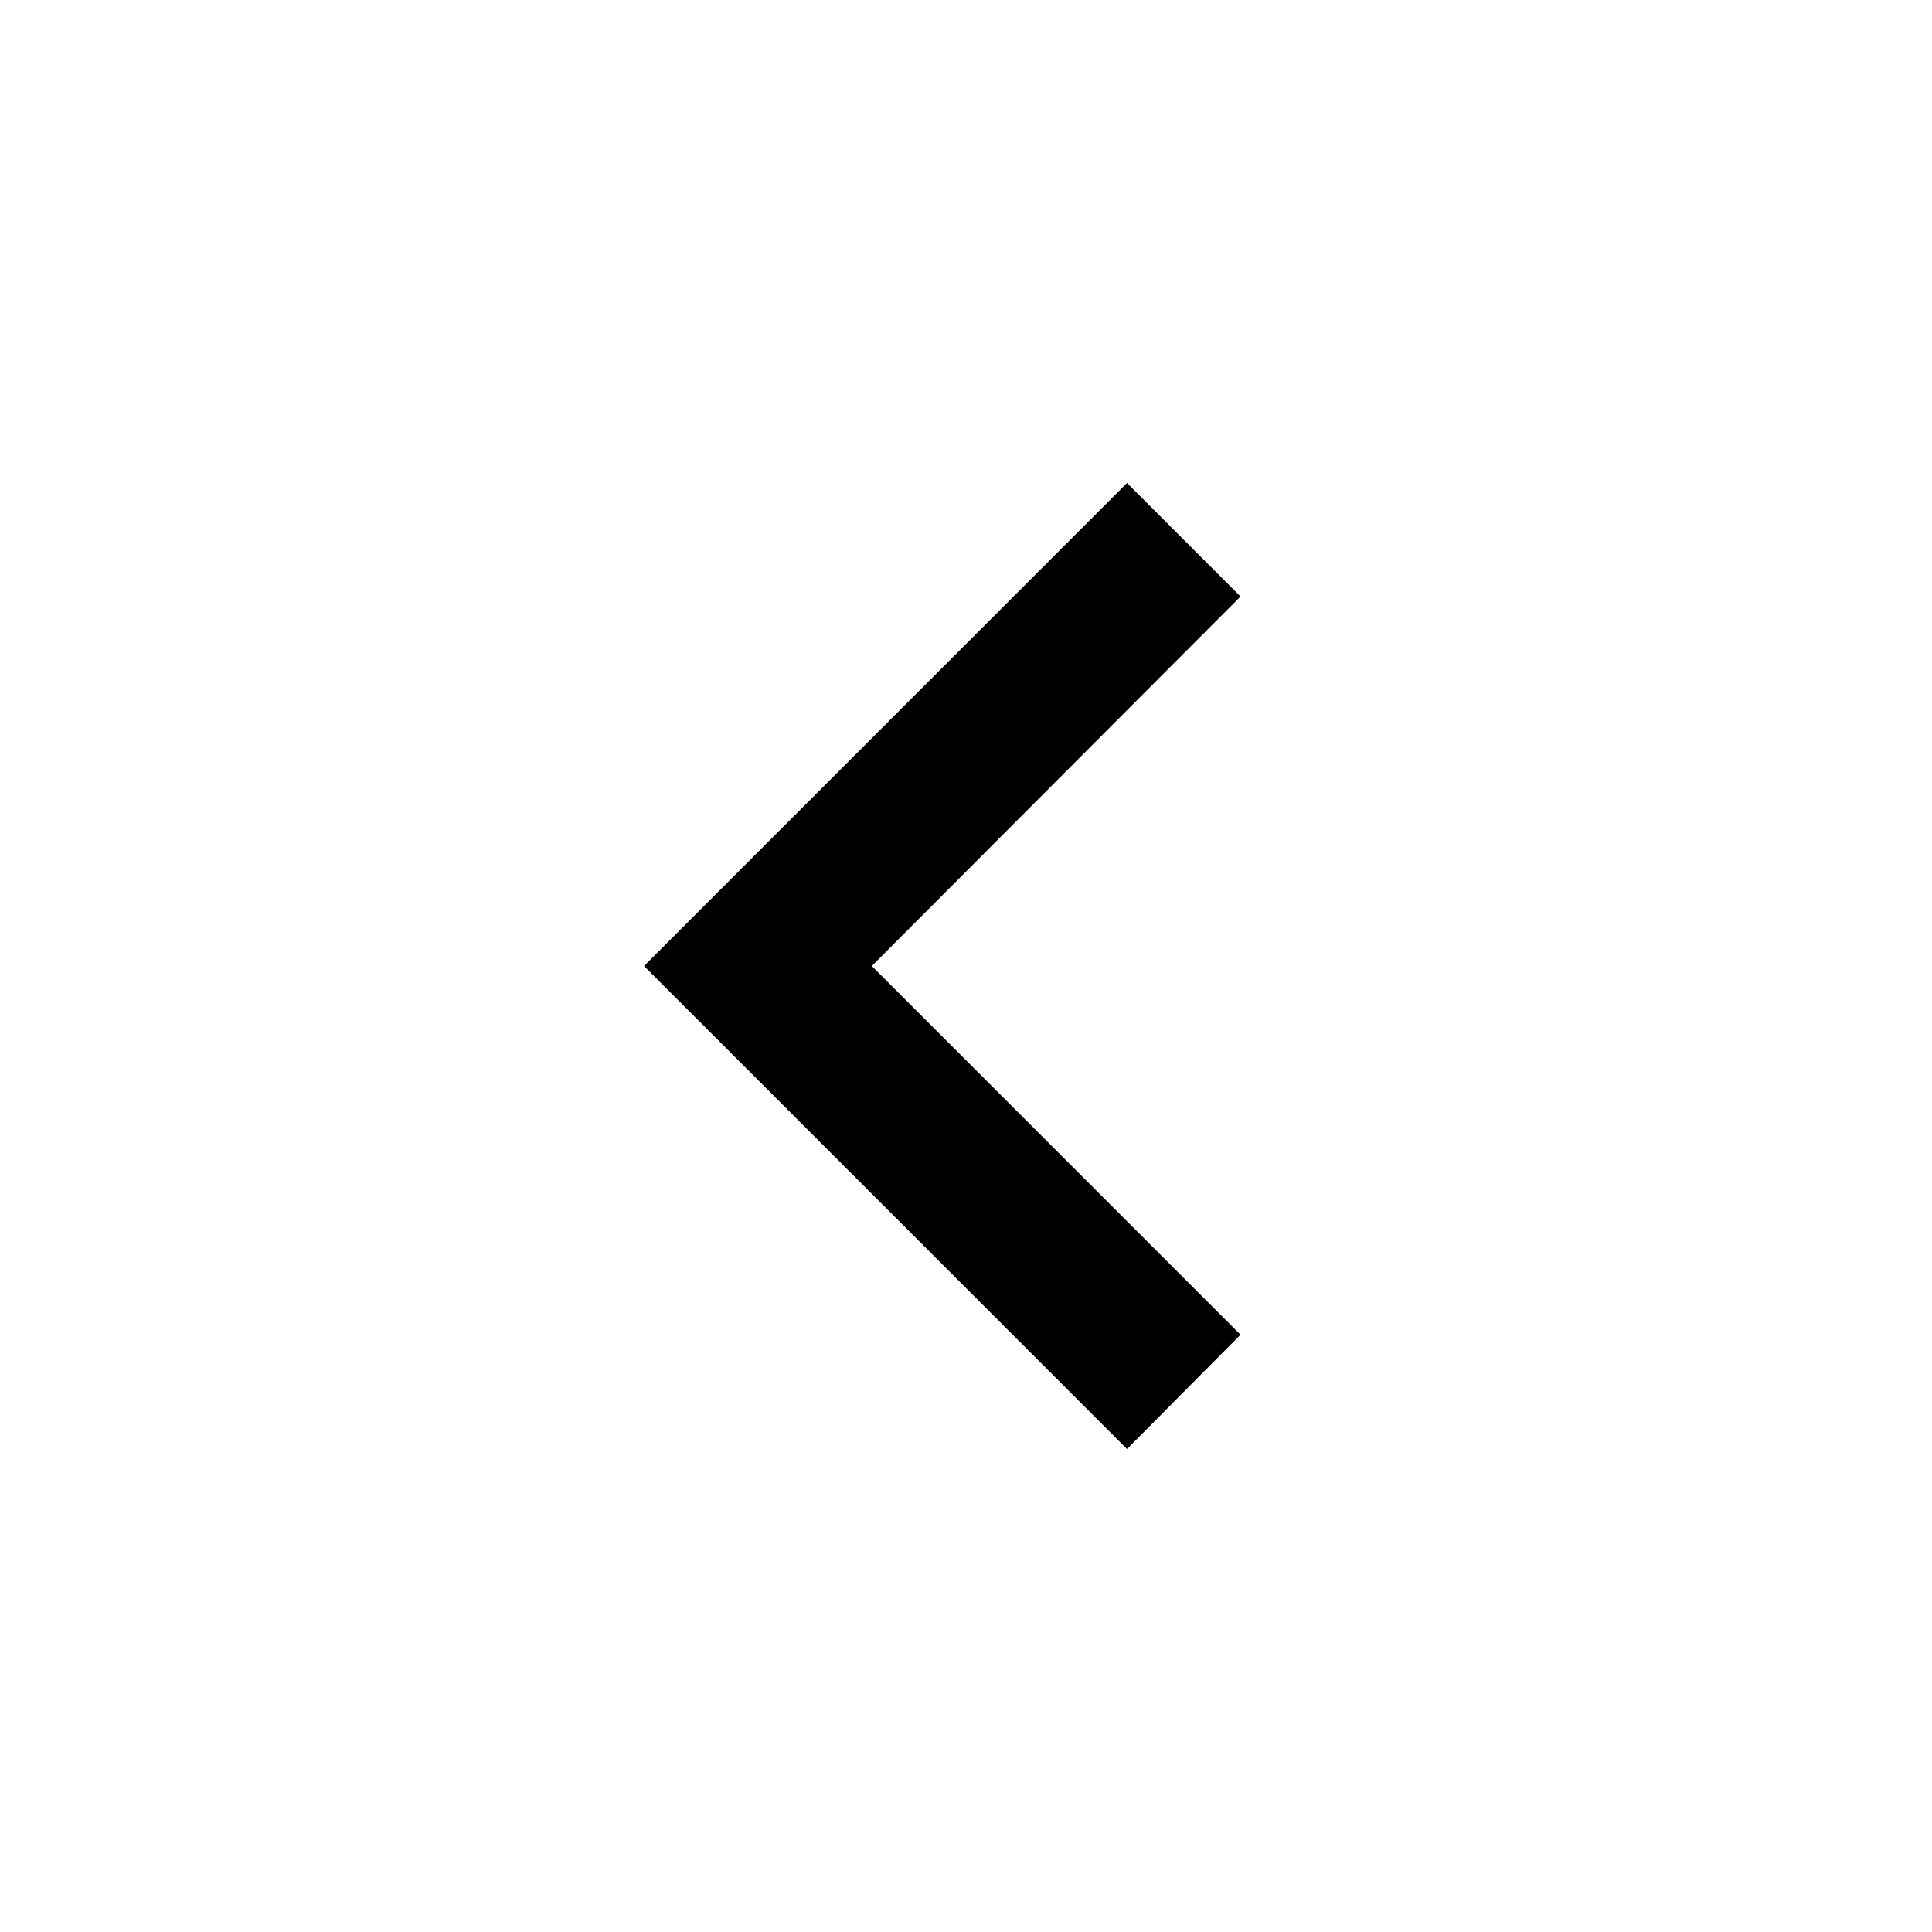
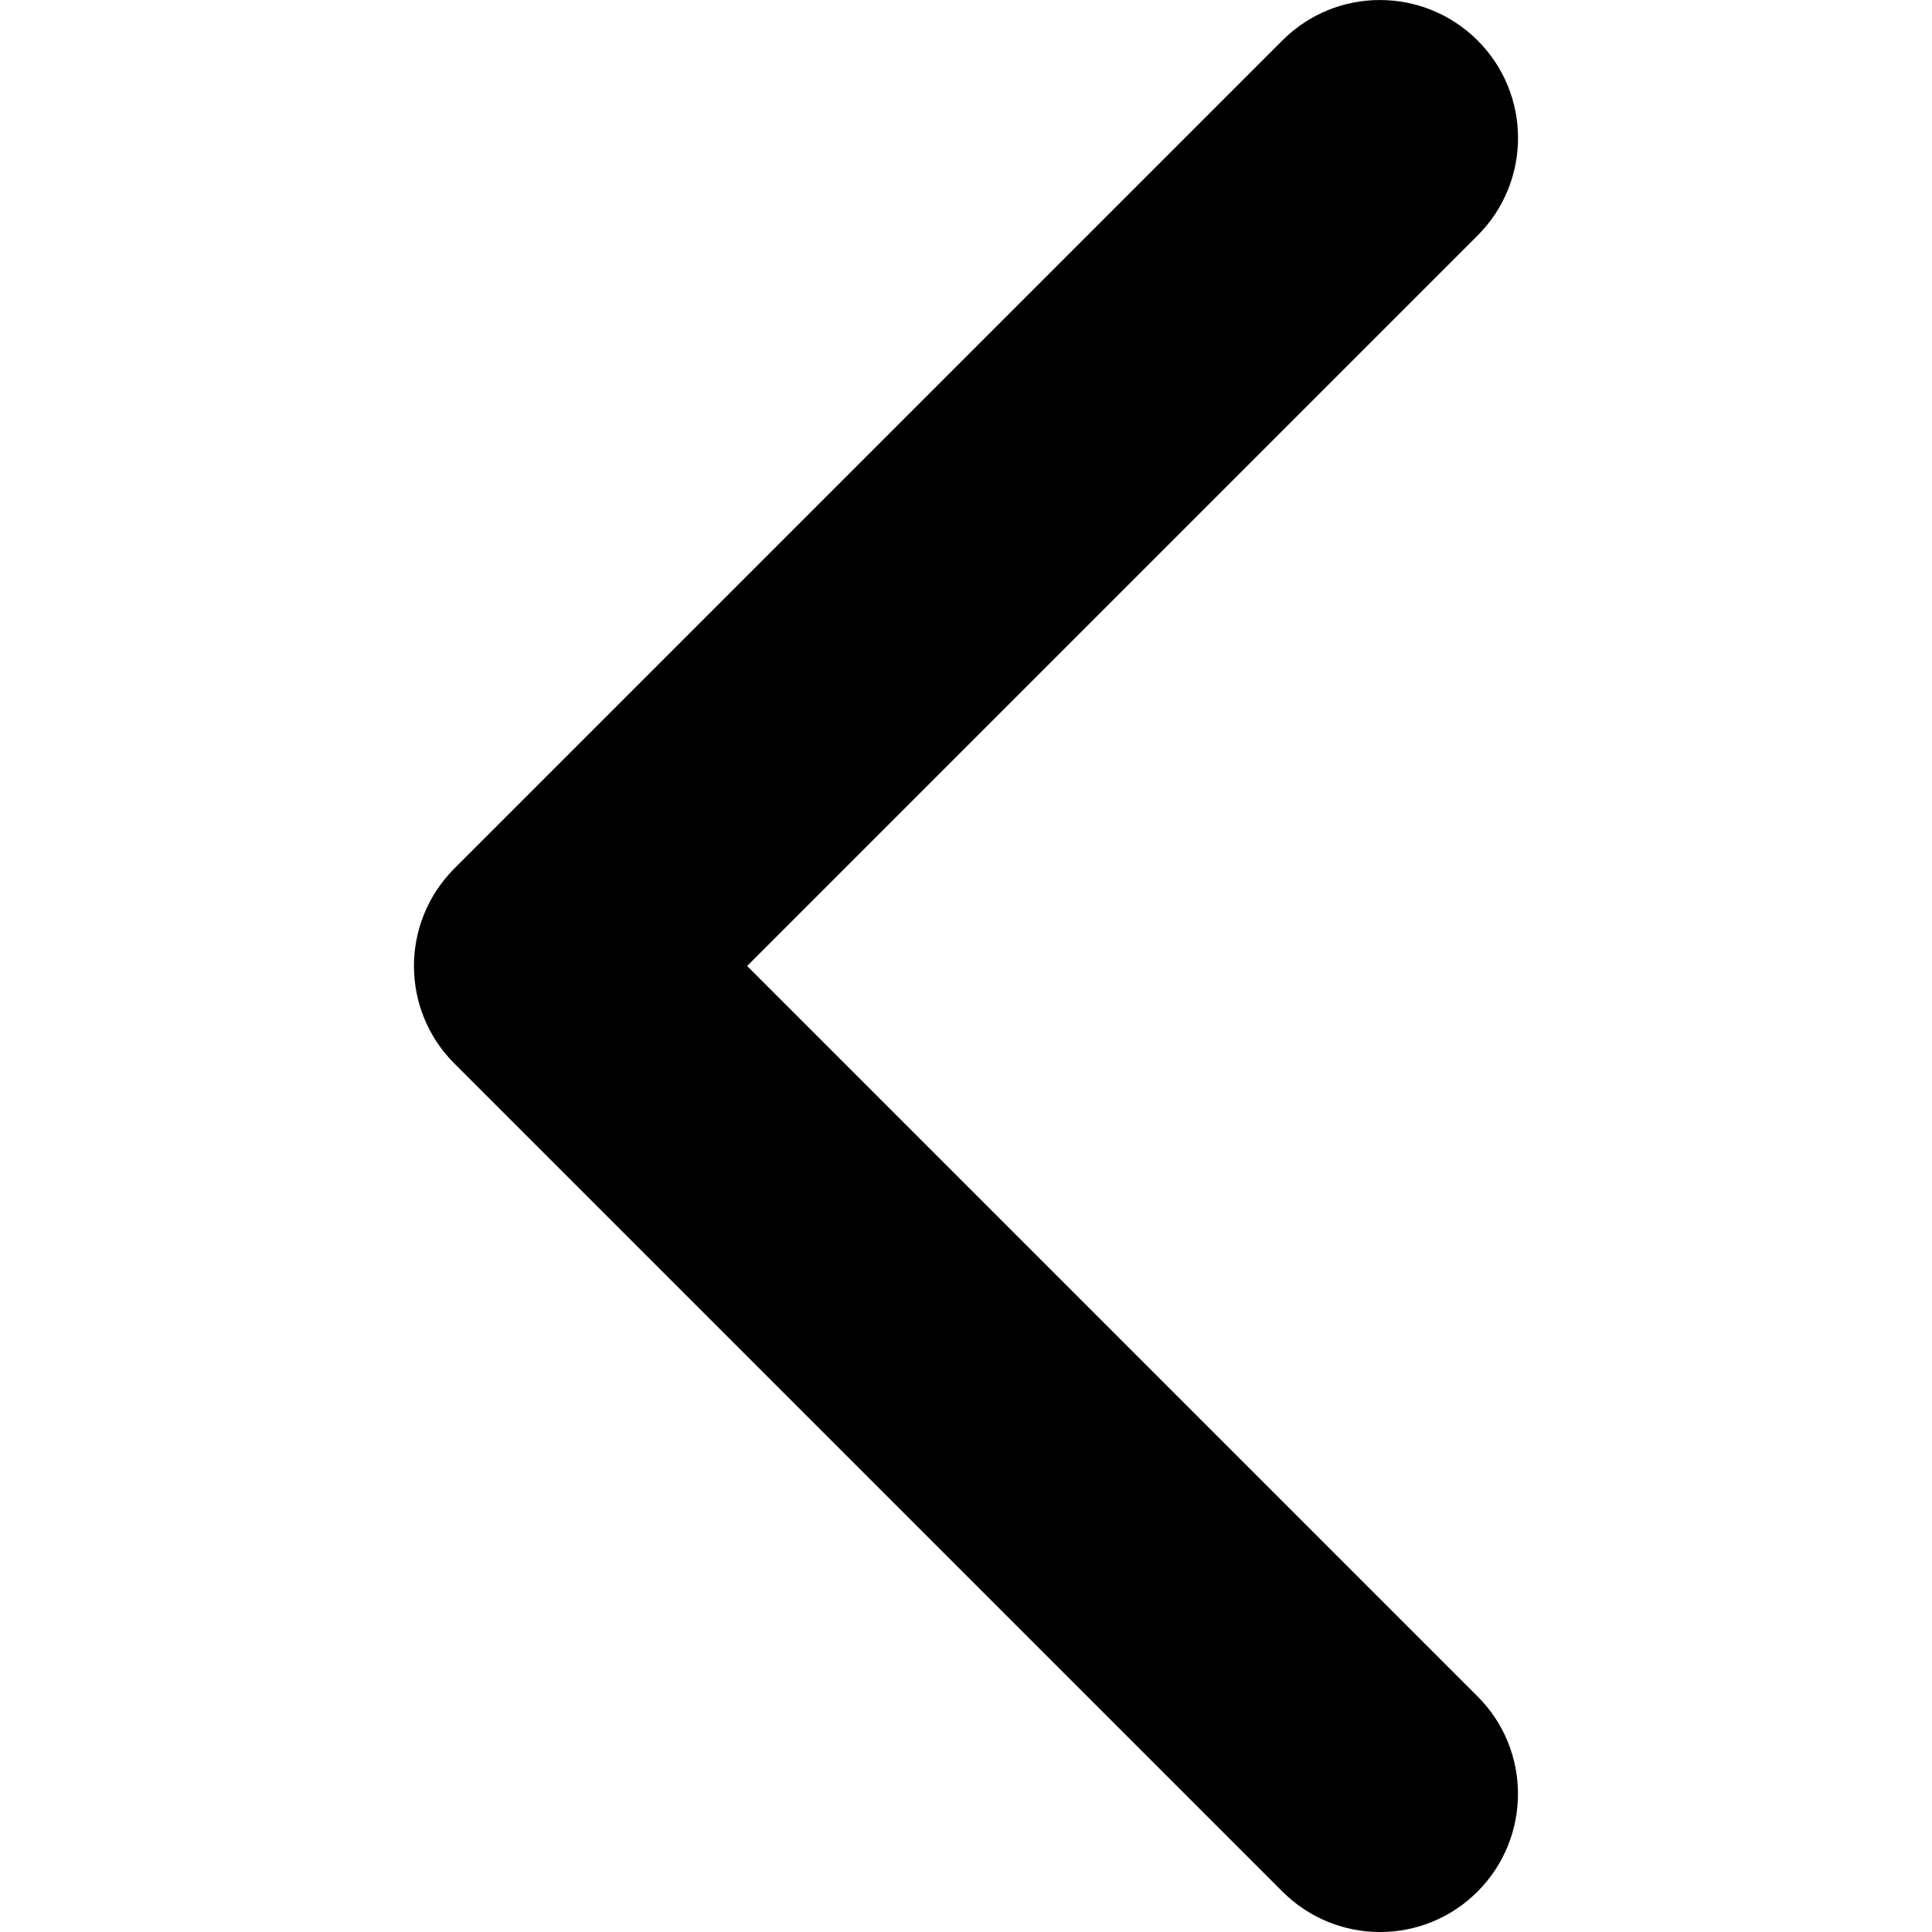
- <svg xmlns="http://www.w3.org/2000/svg" version="1.1" width="32" height="32" viewBox="0 0 32 32">
-   <path d="M20.547 22.107l-6.107-6.107 6.107-6.12-1.88-1.88-8 8 8 8 1.88-1.893z" />
+ <svg xmlns="http://www.w3.org/2000/svg" version="1.1" width="1024" height="1024" viewBox="0 0 1024 1024">
+   <g id="icomoon-ignore">
+ </g>
+   <path fill="#000" d="M783.137 899.142l-387.142-387.142 387.142-387.142c28.599-28.599 28.599-74.898 0-103.424s-74.898-28.599-103.424 0l-438.853 438.853c-28.599 28.599-28.599 74.898 0 103.424l438.853 438.853c28.599 28.599 74.898 28.599 103.424 0s28.599-74.898 0-103.424z" />
</svg>
